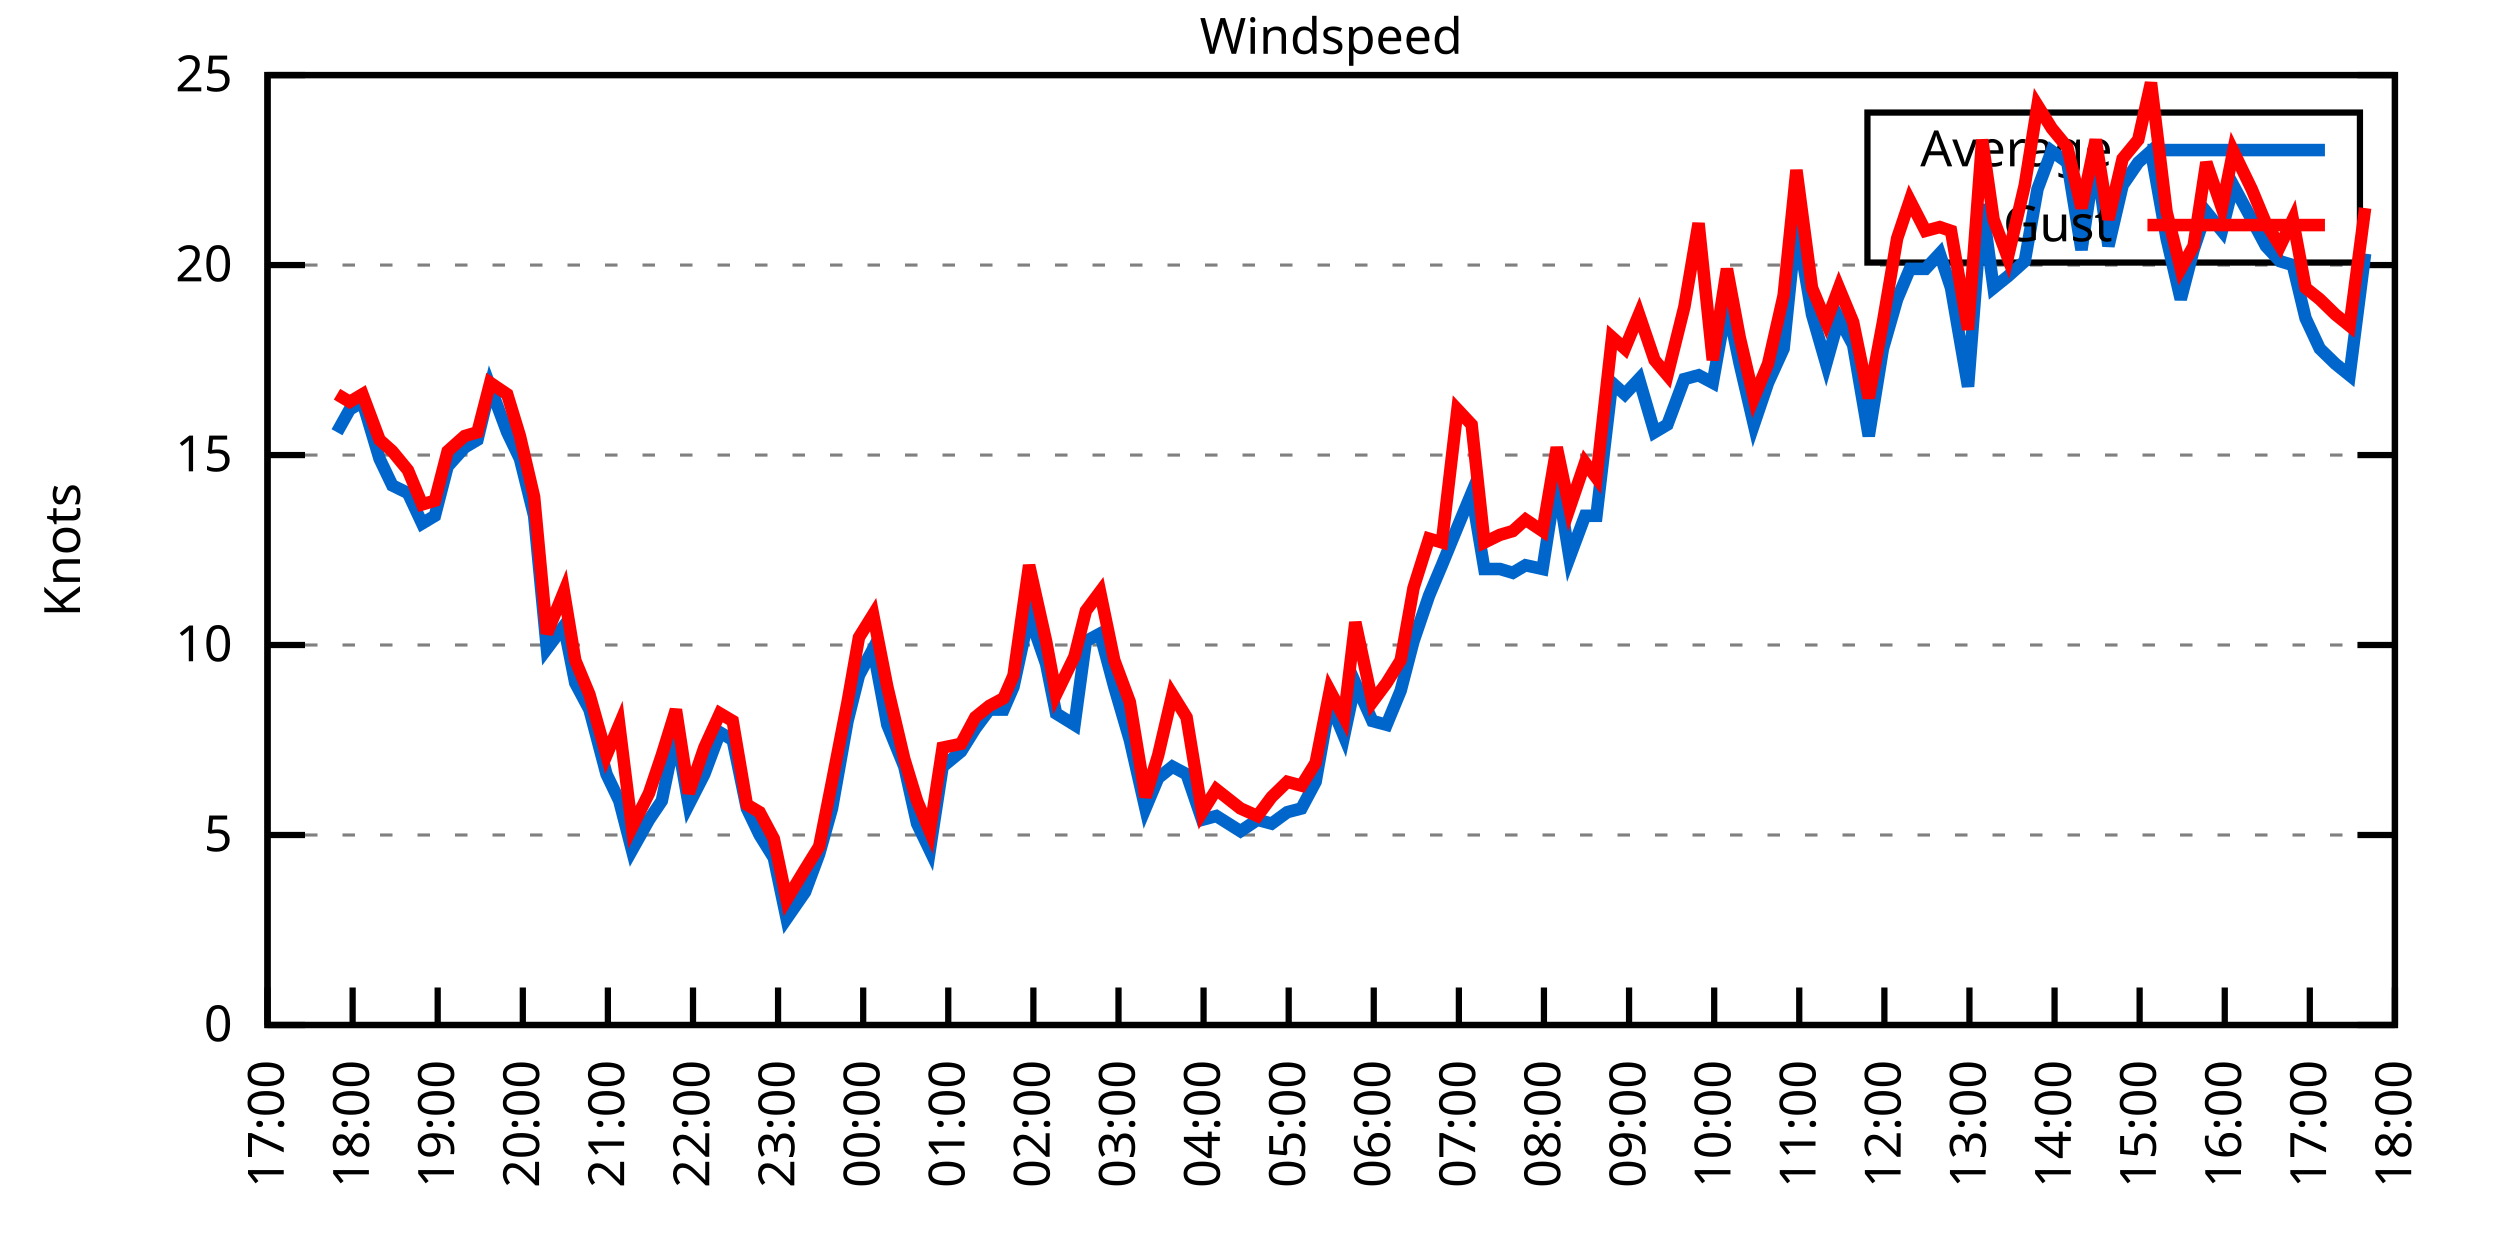
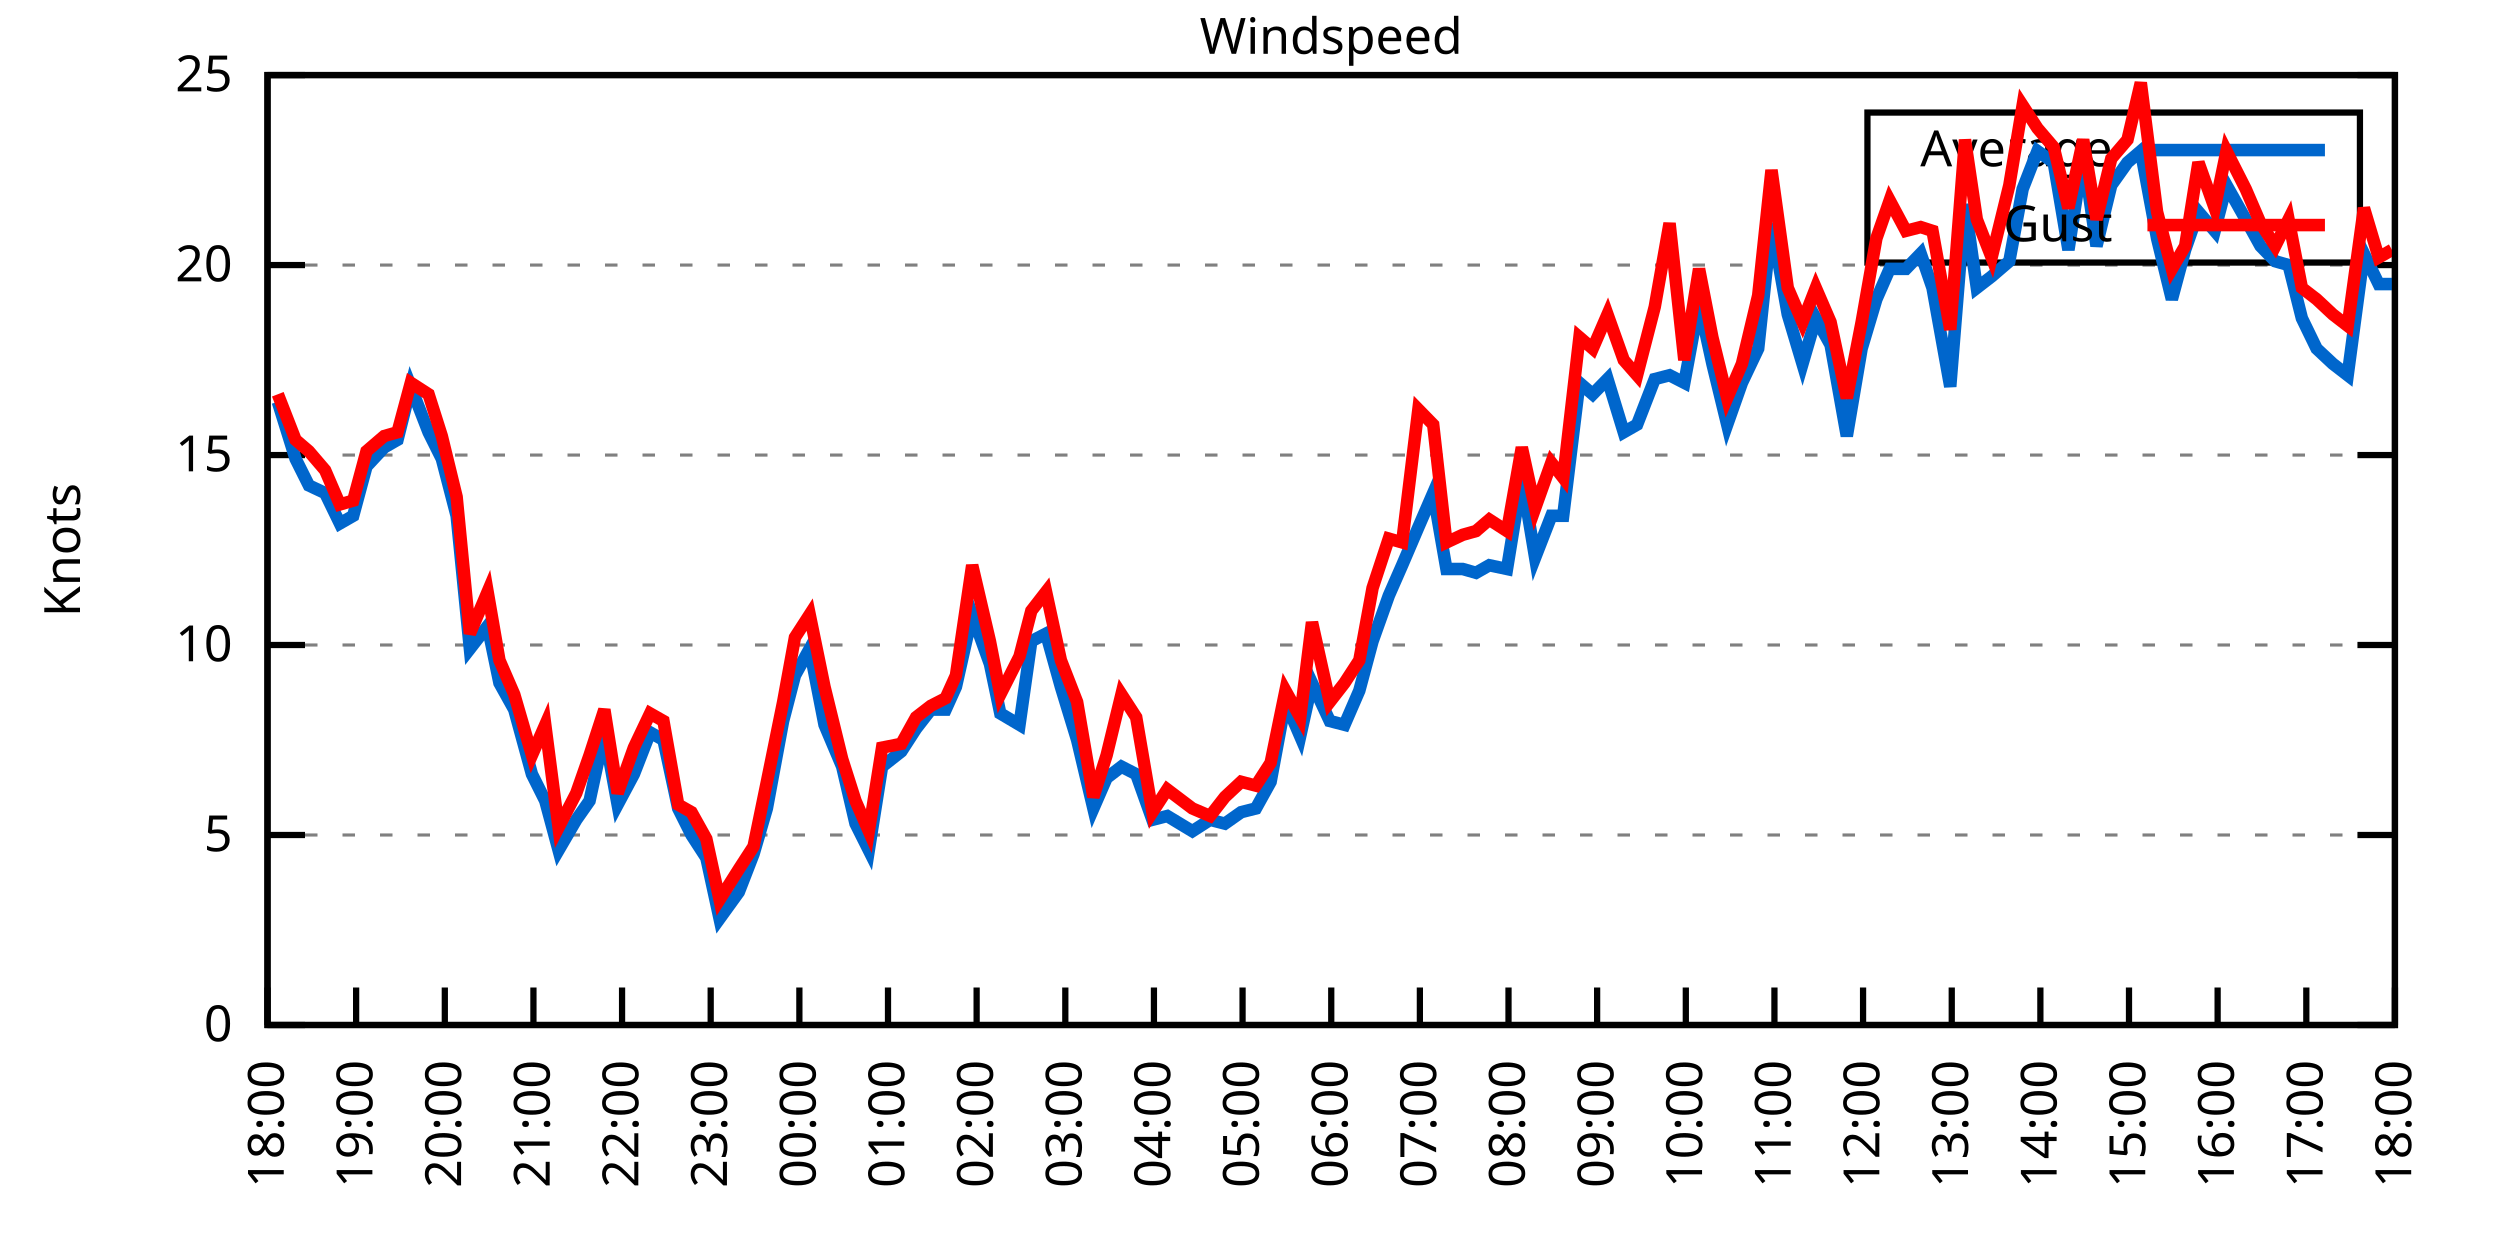
<svg xmlns="http://www.w3.org/2000/svg" xmlns:xlink="http://www.w3.org/1999/xlink" width="400" height="200" viewBox="0 0 400 200">
  <g id="gnuplot_canvas">
    <rect x="0" y="0" width="400" height="200" fill="none" />
    <defs>
      <circle id="gpDot" r="0.5" stroke-width="0.5" stroke="currentColor" />
      <path id="gpPt0" stroke-width="0.333" stroke="currentColor" d="M-1,0 h2 M0,-1 v2" />
      <path id="gpPt1" stroke-width="0.333" stroke="currentColor" d="M-1,-1 L1,1 M1,-1 L-1,1" />
      <path id="gpPt2" stroke-width="0.333" stroke="currentColor" d="M-1,0 L1,0 M0,-1 L0,1 M-1,-1 L1,1 M-1,1 L1,-1" />
      <rect id="gpPt3" stroke-width="0.333" stroke="currentColor" x="-1" y="-1" width="2" height="2" />
      <rect id="gpPt4" stroke-width="0.333" stroke="currentColor" fill="currentColor" x="-1" y="-1" width="2" height="2" />
      <circle id="gpPt5" stroke-width="0.333" stroke="currentColor" cx="0" cy="0" r="1" />
      <use xlink:href="#gpPt5" id="gpPt6" fill="currentColor" stroke="none" />
      <path id="gpPt7" stroke-width="0.333" stroke="currentColor" d="M0,-1.33 L-1.33,0.67 L1.33,0.67 z" />
      <use xlink:href="#gpPt7" id="gpPt8" fill="currentColor" stroke="none" />
      <use xlink:href="#gpPt7" id="gpPt9" stroke="currentColor" transform="rotate(180)" />
      <use xlink:href="#gpPt9" id="gpPt10" fill="currentColor" stroke="none" />
      <use xlink:href="#gpPt3" id="gpPt11" stroke="currentColor" transform="rotate(45)" />
      <use xlink:href="#gpPt11" id="gpPt12" fill="currentColor" stroke="none" />
      <path id="gpPt13" stroke-width="0.333" stroke="currentColor" d="M0,1.330 L1.265,0.411 L0.782,-1.067 L-0.782,-1.076 L-1.265,0.411 z" />
      <use xlink:href="#gpPt13" id="gpPt14" fill="currentColor" stroke="none" />
      <filter id="textbox" filterUnits="objectBoundingBox" x="0" y="0" height="1" width="1">
        <feFlood flood-color="white" flood-opacity="1" result="bgnd" />
        <feComposite in="SourceGraphic" in2="bgnd" operator="atop" />
      </filter>
      <filter id="greybox" filterUnits="objectBoundingBox" x="0" y="0" height="1" width="1">
        <feFlood flood-color="lightgrey" flood-opacity="1" result="grey" />
        <feComposite in="SourceGraphic" in2="grey" operator="atop" />
      </filter>
    </defs>
    <g fill="none" color="white" stroke="currentColor" stroke-width="1.00" stroke-linecap="butt" stroke-linejoin="miter">
</g>
    <g fill="none" color="black" stroke="currentColor" stroke-width="1.00" stroke-linecap="butt" stroke-linejoin="miter">
      <g stroke="none" shape-rendering="crispEdges">
        <polygon fill="rgb(255, 255, 255)" points="42.80,164.00 383.18,164.00 383.18,12.02 42.80,12.02 " />
      </g>
    </g>
    <g fill="none" color="black" stroke="currentColor" stroke-width="1.00" stroke-linecap="butt" stroke-linejoin="miter">
</g>
    <g fill="none" color="black" stroke="black" stroke-width="0.50" stroke-linecap="butt" stroke-linejoin="miter">
</g>
    <g fill="none" color="gray" stroke="currentColor" stroke-width="0.50" stroke-linecap="butt" stroke-linejoin="miter">
      <path stroke="gray" stroke-dasharray="2,4" class="gridline" d="M42.80,164.00 L383.19,164.00  " />
    </g>
    <g fill="none" color="gray" stroke="gray" stroke-width="1.00" stroke-linecap="butt" stroke-linejoin="miter">
</g>
    <g fill="none" color="black" stroke="currentColor" stroke-width="1.00" stroke-linecap="butt" stroke-linejoin="miter">
      <path stroke="black" d="M42.80,164.00 L48.80,164.00 M383.19,164.00 L377.19,164.00  " />
      <g transform="translate(37.20,166.60)" stroke="none" fill="black" font-family="Sans" font-size="8.00" text-anchor="end">
        <text>
          <tspan font-family="Sans"> 0</tspan>
        </text>
      </g>
    </g>
    <g fill="none" color="black" stroke="currentColor" stroke-width="1.00" stroke-linecap="butt" stroke-linejoin="miter">
</g>
    <g fill="none" color="black" stroke="black" stroke-width="0.50" stroke-linecap="butt" stroke-linejoin="miter">
</g>
    <g fill="none" color="gray" stroke="currentColor" stroke-width="0.50" stroke-linecap="butt" stroke-linejoin="miter">
      <path stroke="gray" stroke-dasharray="2,4" class="gridline" d="M42.80,133.60 L383.19,133.60  " />
    </g>
    <g fill="none" color="gray" stroke="gray" stroke-width="1.00" stroke-linecap="butt" stroke-linejoin="miter">
</g>
    <g fill="none" color="black" stroke="currentColor" stroke-width="1.00" stroke-linecap="butt" stroke-linejoin="miter">
      <path stroke="black" d="M42.80,133.60 L48.80,133.60 M383.19,133.60 L377.19,133.60  " />
      <g transform="translate(37.20,136.20)" stroke="none" fill="black" font-family="Sans" font-size="8.00" text-anchor="end">
        <text>
          <tspan font-family="Sans"> 5</tspan>
        </text>
      </g>
    </g>
    <g fill="none" color="black" stroke="currentColor" stroke-width="1.00" stroke-linecap="butt" stroke-linejoin="miter">
</g>
    <g fill="none" color="black" stroke="black" stroke-width="0.50" stroke-linecap="butt" stroke-linejoin="miter">
</g>
    <g fill="none" color="gray" stroke="currentColor" stroke-width="0.50" stroke-linecap="butt" stroke-linejoin="miter">
      <path stroke="gray" stroke-dasharray="2,4" class="gridline" d="M42.80,103.20 L383.19,103.20  " />
    </g>
    <g fill="none" color="gray" stroke="gray" stroke-width="1.00" stroke-linecap="butt" stroke-linejoin="miter">
</g>
    <g fill="none" color="black" stroke="currentColor" stroke-width="1.00" stroke-linecap="butt" stroke-linejoin="miter">
      <path stroke="black" d="M42.80,103.20 L48.80,103.20 M383.19,103.20 L377.19,103.20  " />
      <g transform="translate(37.20,105.80)" stroke="none" fill="black" font-family="Sans" font-size="8.00" text-anchor="end">
        <text>
          <tspan font-family="Sans"> 10</tspan>
        </text>
      </g>
    </g>
    <g fill="none" color="black" stroke="currentColor" stroke-width="1.00" stroke-linecap="butt" stroke-linejoin="miter">
</g>
    <g fill="none" color="black" stroke="black" stroke-width="0.50" stroke-linecap="butt" stroke-linejoin="miter">
</g>
    <g fill="none" color="gray" stroke="currentColor" stroke-width="0.50" stroke-linecap="butt" stroke-linejoin="miter">
      <path stroke="gray" stroke-dasharray="2,4" class="gridline" d="M42.80,72.81 L383.19,72.81  " />
    </g>
    <g fill="none" color="gray" stroke="gray" stroke-width="1.00" stroke-linecap="butt" stroke-linejoin="miter">
</g>
    <g fill="none" color="black" stroke="currentColor" stroke-width="1.00" stroke-linecap="butt" stroke-linejoin="miter">
      <path stroke="black" d="M42.80,72.81 L48.80,72.81 M383.19,72.81 L377.19,72.81  " />
      <g transform="translate(37.20,75.41)" stroke="none" fill="black" font-family="Sans" font-size="8.00" text-anchor="end">
        <text>
          <tspan font-family="Sans"> 15</tspan>
        </text>
      </g>
    </g>
    <g fill="none" color="black" stroke="currentColor" stroke-width="1.00" stroke-linecap="butt" stroke-linejoin="miter">
</g>
    <g fill="none" color="black" stroke="black" stroke-width="0.50" stroke-linecap="butt" stroke-linejoin="miter">
</g>
    <g fill="none" color="gray" stroke="currentColor" stroke-width="0.50" stroke-linecap="butt" stroke-linejoin="miter">
      <path stroke="gray" stroke-dasharray="2,4" class="gridline" d="M42.80,42.41 L383.19,42.41  " />
    </g>
    <g fill="none" color="gray" stroke="gray" stroke-width="1.00" stroke-linecap="butt" stroke-linejoin="miter">
</g>
    <g fill="none" color="black" stroke="currentColor" stroke-width="1.00" stroke-linecap="butt" stroke-linejoin="miter">
      <path stroke="black" d="M42.80,42.41 L48.80,42.41 M383.19,42.41 L377.19,42.41  " />
      <g transform="translate(37.20,45.01)" stroke="none" fill="black" font-family="Sans" font-size="8.00" text-anchor="end">
        <text>
          <tspan font-family="Sans"> 20</tspan>
        </text>
      </g>
    </g>
    <g fill="none" color="black" stroke="currentColor" stroke-width="1.00" stroke-linecap="butt" stroke-linejoin="miter">
</g>
    <g fill="none" color="black" stroke="black" stroke-width="0.50" stroke-linecap="butt" stroke-linejoin="miter">
</g>
    <g fill="none" color="gray" stroke="currentColor" stroke-width="0.50" stroke-linecap="butt" stroke-linejoin="miter">
      <path stroke="gray" stroke-dasharray="2,4" class="gridline" d="M42.80,12.01 L383.19,12.01  " />
    </g>
    <g fill="none" color="gray" stroke="gray" stroke-width="1.00" stroke-linecap="butt" stroke-linejoin="miter">
</g>
    <g fill="none" color="black" stroke="currentColor" stroke-width="1.00" stroke-linecap="butt" stroke-linejoin="miter">
      <path stroke="black" d="M42.80,12.01 L48.80,12.01 M383.19,12.01 L377.19,12.01  " />
      <g transform="translate(37.20,14.61)" stroke="none" fill="black" font-family="Sans" font-size="8.00" text-anchor="end">
        <text>
          <tspan font-family="Sans"> 25</tspan>
        </text>
      </g>
    </g>
    <g fill="none" color="black" stroke="currentColor" stroke-width="1.00" stroke-linecap="butt" stroke-linejoin="miter">
      <path stroke="black" d="M42.80,164.00 L42.80,158.00  " />
      <g transform="translate(45.40,169.60) rotate(270.00)" stroke="none" fill="black" font-family="Sans" font-size="8.00" text-anchor="end">
        <text>
-           <tspan font-family="Sans">17:00</tspan>
-         </text>
-       </g>
-     </g>
-     <g fill="none" color="black" stroke="currentColor" stroke-width="1.00" stroke-linecap="butt" stroke-linejoin="miter">
-       <path stroke="black" d="M56.42,164.00 L56.42,158.00  " />
-       <g transform="translate(59.02,169.60) rotate(270.00)" stroke="none" fill="black" font-family="Sans" font-size="8.00" text-anchor="end">
-         <text>
          <tspan font-family="Sans">18:00</tspan>
        </text>
      </g>
    </g>
    <g fill="none" color="black" stroke="currentColor" stroke-width="1.00" stroke-linecap="butt" stroke-linejoin="miter">
-       <path stroke="black" d="M70.03,164.00 L70.03,158.00  " />
-       <g transform="translate(72.63,169.60) rotate(270.00)" stroke="none" fill="black" font-family="Sans" font-size="8.00" text-anchor="end">
+       <path stroke="black" d="M56.98,164.00 L56.98,158.00  " />
+       <g transform="translate(59.58,169.60) rotate(270.00)" stroke="none" fill="black" font-family="Sans" font-size="8.00" text-anchor="end">
        <text>
          <tspan font-family="Sans">19:00</tspan>
        </text>
      </g>
    </g>
    <g fill="none" color="black" stroke="currentColor" stroke-width="1.00" stroke-linecap="butt" stroke-linejoin="miter">
-       <path stroke="black" d="M83.65,164.00 L83.65,158.00  " />
-       <g transform="translate(86.25,169.60) rotate(270.00)" stroke="none" fill="black" font-family="Sans" font-size="8.00" text-anchor="end">
+       <path stroke="black" d="M71.17,164.00 L71.17,158.00  " />
+       <g transform="translate(73.77,169.60) rotate(270.00)" stroke="none" fill="black" font-family="Sans" font-size="8.00" text-anchor="end">
        <text>
          <tspan font-family="Sans">20:00</tspan>
        </text>
      </g>
    </g>
    <g fill="none" color="black" stroke="currentColor" stroke-width="1.00" stroke-linecap="butt" stroke-linejoin="miter">
-       <path stroke="black" d="M97.26,164.00 L97.26,158.00  " />
-       <g transform="translate(99.86,169.60) rotate(270.00)" stroke="none" fill="black" font-family="Sans" font-size="8.00" text-anchor="end">
+       <path stroke="black" d="M85.35,164.00 L85.35,158.00  " />
+       <g transform="translate(87.95,169.60) rotate(270.00)" stroke="none" fill="black" font-family="Sans" font-size="8.00" text-anchor="end">
        <text>
          <tspan font-family="Sans">21:00</tspan>
        </text>
      </g>
    </g>
    <g fill="none" color="black" stroke="currentColor" stroke-width="1.00" stroke-linecap="butt" stroke-linejoin="miter">
-       <path stroke="black" d="M110.88,164.00 L110.88,158.00  " />
-       <g transform="translate(113.48,169.60) rotate(270.00)" stroke="none" fill="black" font-family="Sans" font-size="8.00" text-anchor="end">
+       <path stroke="black" d="M99.53,164.00 L99.53,158.00  " />
+       <g transform="translate(102.13,169.60) rotate(270.00)" stroke="none" fill="black" font-family="Sans" font-size="8.00" text-anchor="end">
        <text>
          <tspan font-family="Sans">22:00</tspan>
        </text>
      </g>
    </g>
    <g fill="none" color="black" stroke="currentColor" stroke-width="1.00" stroke-linecap="butt" stroke-linejoin="miter">
-       <path stroke="black" d="M124.49,164.00 L124.49,158.00  " />
-       <g transform="translate(127.09,169.60) rotate(270.00)" stroke="none" fill="black" font-family="Sans" font-size="8.00" text-anchor="end">
+       <path stroke="black" d="M113.71,164.00 L113.71,158.00  " />
+       <g transform="translate(116.31,169.60) rotate(270.00)" stroke="none" fill="black" font-family="Sans" font-size="8.00" text-anchor="end">
        <text>
          <tspan font-family="Sans">23:00</tspan>
        </text>
      </g>
    </g>
    <g fill="none" color="black" stroke="currentColor" stroke-width="1.00" stroke-linecap="butt" stroke-linejoin="miter">
-       <path stroke="black" d="M138.11,164.00 L138.11,158.00  " />
-       <g transform="translate(140.71,169.60) rotate(270.00)" stroke="none" fill="black" font-family="Sans" font-size="8.00" text-anchor="end">
+       <path stroke="black" d="M127.90,164.00 L127.90,158.00  " />
+       <g transform="translate(130.50,169.60) rotate(270.00)" stroke="none" fill="black" font-family="Sans" font-size="8.00" text-anchor="end">
        <text>
          <tspan font-family="Sans">00:00</tspan>
        </text>
      </g>
    </g>
    <g fill="none" color="black" stroke="currentColor" stroke-width="1.00" stroke-linecap="butt" stroke-linejoin="miter">
-       <path stroke="black" d="M151.72,164.00 L151.72,158.00  " />
-       <g transform="translate(154.32,169.60) rotate(270.00)" stroke="none" fill="black" font-family="Sans" font-size="8.00" text-anchor="end">
+       <path stroke="black" d="M142.08,164.00 L142.08,158.00  " />
+       <g transform="translate(144.68,169.60) rotate(270.00)" stroke="none" fill="black" font-family="Sans" font-size="8.00" text-anchor="end">
        <text>
          <tspan font-family="Sans">01:00</tspan>
        </text>
      </g>
    </g>
    <g fill="none" color="black" stroke="currentColor" stroke-width="1.00" stroke-linecap="butt" stroke-linejoin="miter">
-       <path stroke="black" d="M165.34,164.00 L165.34,158.00  " />
-       <g transform="translate(167.94,169.60) rotate(270.00)" stroke="none" fill="black" font-family="Sans" font-size="8.00" text-anchor="end">
+       <path stroke="black" d="M156.26,164.00 L156.26,158.00  " />
+       <g transform="translate(158.86,169.60) rotate(270.00)" stroke="none" fill="black" font-family="Sans" font-size="8.00" text-anchor="end">
        <text>
          <tspan font-family="Sans">02:00</tspan>
        </text>
      </g>
    </g>
    <g fill="none" color="black" stroke="currentColor" stroke-width="1.00" stroke-linecap="butt" stroke-linejoin="miter">
-       <path stroke="black" d="M178.96,164.00 L178.96,158.00  " />
-       <g transform="translate(181.56,169.60) rotate(270.00)" stroke="none" fill="black" font-family="Sans" font-size="8.00" text-anchor="end">
+       <path stroke="black" d="M170.45,164.00 L170.45,158.00  " />
+       <g transform="translate(173.05,169.60) rotate(270.00)" stroke="none" fill="black" font-family="Sans" font-size="8.00" text-anchor="end">
        <text>
          <tspan font-family="Sans">03:00</tspan>
        </text>
      </g>
    </g>
    <g fill="none" color="black" stroke="currentColor" stroke-width="1.00" stroke-linecap="butt" stroke-linejoin="miter">
-       <path stroke="black" d="M192.57,164.00 L192.57,158.00  " />
-       <g transform="translate(195.17,169.60) rotate(270.00)" stroke="none" fill="black" font-family="Sans" font-size="8.00" text-anchor="end">
+       <path stroke="black" d="M184.63,164.00 L184.63,158.00  " />
+       <g transform="translate(187.23,169.60) rotate(270.00)" stroke="none" fill="black" font-family="Sans" font-size="8.00" text-anchor="end">
        <text>
          <tspan font-family="Sans">04:00</tspan>
        </text>
      </g>
    </g>
    <g fill="none" color="black" stroke="currentColor" stroke-width="1.00" stroke-linecap="butt" stroke-linejoin="miter">
-       <path stroke="black" d="M206.19,164.00 L206.19,158.00  " />
-       <g transform="translate(208.79,169.60) rotate(270.00)" stroke="none" fill="black" font-family="Sans" font-size="8.00" text-anchor="end">
+       <path stroke="black" d="M198.81,164.00 L198.81,158.00  " />
+       <g transform="translate(201.41,169.60) rotate(270.00)" stroke="none" fill="black" font-family="Sans" font-size="8.00" text-anchor="end">
        <text>
          <tspan font-family="Sans">05:00</tspan>
        </text>
      </g>
    </g>
    <g fill="none" color="black" stroke="currentColor" stroke-width="1.00" stroke-linecap="butt" stroke-linejoin="miter">
-       <path stroke="black" d="M219.80,164.00 L219.80,158.00  " />
-       <g transform="translate(222.40,169.60) rotate(270.00)" stroke="none" fill="black" font-family="Sans" font-size="8.00" text-anchor="end">
+       <path stroke="black" d="M213.00,164.00 L213.00,158.00  " />
+       <g transform="translate(215.60,169.60) rotate(270.00)" stroke="none" fill="black" font-family="Sans" font-size="8.00" text-anchor="end">
        <text>
          <tspan font-family="Sans">06:00</tspan>
        </text>
      </g>
    </g>
    <g fill="none" color="black" stroke="currentColor" stroke-width="1.00" stroke-linecap="butt" stroke-linejoin="miter">
-       <path stroke="black" d="M233.42,164.00 L233.42,158.00  " />
-       <g transform="translate(236.02,169.60) rotate(270.00)" stroke="none" fill="black" font-family="Sans" font-size="8.00" text-anchor="end">
+       <path stroke="black" d="M227.18,164.00 L227.18,158.00  " />
+       <g transform="translate(229.78,169.60) rotate(270.00)" stroke="none" fill="black" font-family="Sans" font-size="8.00" text-anchor="end">
        <text>
          <tspan font-family="Sans">07:00</tspan>
        </text>
      </g>
    </g>
    <g fill="none" color="black" stroke="currentColor" stroke-width="1.00" stroke-linecap="butt" stroke-linejoin="miter">
-       <path stroke="black" d="M247.03,164.00 L247.03,158.00  " />
-       <g transform="translate(249.63,169.60) rotate(270.00)" stroke="none" fill="black" font-family="Sans" font-size="8.00" text-anchor="end">
+       <path stroke="black" d="M241.36,164.00 L241.36,158.00  " />
+       <g transform="translate(243.96,169.60) rotate(270.00)" stroke="none" fill="black" font-family="Sans" font-size="8.00" text-anchor="end">
        <text>
          <tspan font-family="Sans">08:00</tspan>
        </text>
      </g>
    </g>
    <g fill="none" color="black" stroke="currentColor" stroke-width="1.00" stroke-linecap="butt" stroke-linejoin="miter">
-       <path stroke="black" d="M260.65,164.00 L260.65,158.00  " />
-       <g transform="translate(263.25,169.60) rotate(270.00)" stroke="none" fill="black" font-family="Sans" font-size="8.00" text-anchor="end">
+       <path stroke="black" d="M255.54,164.00 L255.54,158.00  " />
+       <g transform="translate(258.14,169.60) rotate(270.00)" stroke="none" fill="black" font-family="Sans" font-size="8.00" text-anchor="end">
        <text>
          <tspan font-family="Sans">09:00</tspan>
        </text>
      </g>
    </g>
    <g fill="none" color="black" stroke="currentColor" stroke-width="1.00" stroke-linecap="butt" stroke-linejoin="miter">
-       <path stroke="black" d="M274.27,164.00 L274.27,158.00  " />
-       <g transform="translate(276.87,169.60) rotate(270.00)" stroke="none" fill="black" font-family="Sans" font-size="8.00" text-anchor="end">
+       <path stroke="black" d="M269.73,164.00 L269.73,158.00  " />
+       <g transform="translate(272.33,169.60) rotate(270.00)" stroke="none" fill="black" font-family="Sans" font-size="8.00" text-anchor="end">
        <text>
          <tspan font-family="Sans">10:00</tspan>
        </text>
      </g>
    </g>
    <g fill="none" color="black" stroke="currentColor" stroke-width="1.00" stroke-linecap="butt" stroke-linejoin="miter">
-       <path stroke="black" d="M287.88,164.00 L287.88,158.00  " />
-       <g transform="translate(290.48,169.60) rotate(270.00)" stroke="none" fill="black" font-family="Sans" font-size="8.00" text-anchor="end">
+       <path stroke="black" d="M283.91,164.00 L283.91,158.00  " />
+       <g transform="translate(286.51,169.60) rotate(270.00)" stroke="none" fill="black" font-family="Sans" font-size="8.00" text-anchor="end">
        <text>
          <tspan font-family="Sans">11:00</tspan>
        </text>
      </g>
    </g>
    <g fill="none" color="black" stroke="currentColor" stroke-width="1.00" stroke-linecap="butt" stroke-linejoin="miter">
-       <path stroke="black" d="M301.50,164.00 L301.50,158.00  " />
-       <g transform="translate(304.10,169.60) rotate(270.00)" stroke="none" fill="black" font-family="Sans" font-size="8.00" text-anchor="end">
+       <path stroke="black" d="M298.09,164.00 L298.09,158.00  " />
+       <g transform="translate(300.69,169.60) rotate(270.00)" stroke="none" fill="black" font-family="Sans" font-size="8.00" text-anchor="end">
        <text>
          <tspan font-family="Sans">12:00</tspan>
        </text>
      </g>
    </g>
    <g fill="none" color="black" stroke="currentColor" stroke-width="1.00" stroke-linecap="butt" stroke-linejoin="miter">
-       <path stroke="black" d="M315.11,164.00 L315.11,158.00  " />
-       <g transform="translate(317.71,169.60) rotate(270.00)" stroke="none" fill="black" font-family="Sans" font-size="8.00" text-anchor="end">
+       <path stroke="black" d="M312.28,164.00 L312.28,158.00  " />
+       <g transform="translate(314.88,169.60) rotate(270.00)" stroke="none" fill="black" font-family="Sans" font-size="8.00" text-anchor="end">
        <text>
          <tspan font-family="Sans">13:00</tspan>
        </text>
      </g>
    </g>
    <g fill="none" color="black" stroke="currentColor" stroke-width="1.00" stroke-linecap="butt" stroke-linejoin="miter">
-       <path stroke="black" d="M328.73,164.00 L328.73,158.00  " />
-       <g transform="translate(331.33,169.60) rotate(270.00)" stroke="none" fill="black" font-family="Sans" font-size="8.00" text-anchor="end">
+       <path stroke="black" d="M326.46,164.00 L326.46,158.00  " />
+       <g transform="translate(329.06,169.60) rotate(270.00)" stroke="none" fill="black" font-family="Sans" font-size="8.00" text-anchor="end">
        <text>
          <tspan font-family="Sans">14:00</tspan>
        </text>
      </g>
    </g>
    <g fill="none" color="black" stroke="currentColor" stroke-width="1.00" stroke-linecap="butt" stroke-linejoin="miter">
-       <path stroke="black" d="M342.34,164.00 L342.34,158.00  " />
-       <g transform="translate(344.94,169.60) rotate(270.00)" stroke="none" fill="black" font-family="Sans" font-size="8.00" text-anchor="end">
+       <path stroke="black" d="M340.64,164.00 L340.64,158.00  " />
+       <g transform="translate(343.24,169.60) rotate(270.00)" stroke="none" fill="black" font-family="Sans" font-size="8.00" text-anchor="end">
        <text>
          <tspan font-family="Sans">15:00</tspan>
        </text>
      </g>
    </g>
    <g fill="none" color="black" stroke="currentColor" stroke-width="1.00" stroke-linecap="butt" stroke-linejoin="miter">
-       <path stroke="black" d="M355.96,164.00 L355.96,158.00  " />
-       <g transform="translate(358.56,169.60) rotate(270.00)" stroke="none" fill="black" font-family="Sans" font-size="8.00" text-anchor="end">
+       <path stroke="black" d="M354.82,164.00 L354.82,158.00  " />
+       <g transform="translate(357.42,169.60) rotate(270.00)" stroke="none" fill="black" font-family="Sans" font-size="8.00" text-anchor="end">
        <text>
          <tspan font-family="Sans">16:00</tspan>
        </text>
      </g>
    </g>
    <g fill="none" color="black" stroke="currentColor" stroke-width="1.00" stroke-linecap="butt" stroke-linejoin="miter">
-       <path stroke="black" d="M369.57,164.00 L369.57,158.00  " />
-       <g transform="translate(372.17,169.60) rotate(270.00)" stroke="none" fill="black" font-family="Sans" font-size="8.00" text-anchor="end">
+       <path stroke="black" d="M369.01,164.00 L369.01,158.00  " />
+       <g transform="translate(371.61,169.60) rotate(270.00)" stroke="none" fill="black" font-family="Sans" font-size="8.00" text-anchor="end">
        <text>
          <tspan font-family="Sans">17:00</tspan>
        </text>
      </g>
    </g>
    <g fill="none" color="black" stroke="currentColor" stroke-width="1.00" stroke-linecap="butt" stroke-linejoin="miter">
      <path stroke="black" d="M383.19,164.00 L383.19,158.00  " />
      <g transform="translate(385.79,169.60) rotate(270.00)" stroke="none" fill="black" font-family="Sans" font-size="8.00" text-anchor="end">
        <text>
          <tspan font-family="Sans">18:00</tspan>
        </text>
      </g>
    </g>
    <g fill="none" color="black" stroke="currentColor" stroke-width="1.00" stroke-linecap="butt" stroke-linejoin="miter">
</g>
    <g fill="none" color="black" stroke="currentColor" stroke-width="1.00" stroke-linecap="butt" stroke-linejoin="miter">
      <path stroke="black" d="M42.80,12.01 L42.80,164.00 L383.19,164.00 L383.19,12.01 L42.80,12.01 Z  " />
    </g>
    <g fill="none" color="black" stroke="currentColor" stroke-width="1.00" stroke-linecap="butt" stroke-linejoin="miter">
</g>
    <g fill="none" color="black" stroke="currentColor" stroke-width="1.00" stroke-linecap="butt" stroke-linejoin="miter">
      <path stroke="black" d="M298.79,42.01 L298.79,18.01 L377.59,18.01 L377.59,42.01 L298.79,42.01 Z  " />
    </g>
    <g id="Windspeed_plot_1">
      <g fill="none" color="white" stroke="black" stroke-width="2.00" stroke-linecap="butt" stroke-linejoin="miter">
</g>
      <g fill="none" color="black" stroke="currentColor" stroke-width="2.00" stroke-linecap="butt" stroke-linejoin="miter">
        <g transform="translate(337.99,26.61)" stroke="none" fill="black" font-family="Sans" font-size="8.00" text-anchor="end">
          <text>
            <tspan font-family="Sans">Average</tspan>
          </text>
        </g>
      </g>
      <g fill="none" color="black" stroke="currentColor" stroke-width="2.00" stroke-linecap="butt" stroke-linejoin="miter">
-         <path stroke="rgb(  0, 102, 204)" d="M343.59,24.01 L371.99,24.01 M53.92,69.16 L55.96,65.51 L58.00,64.29 L60.73,73.41 L62.77,77.67 L65.27,78.89   L67.54,83.75 L69.58,82.53 L71.62,74.63 L74.34,71.59 L76.39,70.37 L78.43,61.86 L81.15,69.16 L83.19,73.41   L85.46,82.53 L87.50,103.81 L90.23,100.16 L92.04,109.28 L94.31,113.54 L97.04,123.87 L99.08,128.13 L101.12,136.03   L103.84,131.17 L105.89,128.13 L108.15,117.19 L110.20,128.74 L112.69,123.87 L115.19,117.19 L117.23,118.40 L119.50,129.35   L121.54,133.60 L123.81,137.25 L125.86,146.98 L128.81,142.72 L131.07,136.64 L133.12,129.35 L135.61,115.36 L137.43,108.07   L139.70,103.81 L141.97,115.97 L144.69,122.66 L146.73,131.78 L148.77,136.03 L150.82,122.66 L153.77,120.23 L156.04,116.58   L158.31,113.54 L160.57,113.54 L162.16,109.89 L164.66,98.34 L167.38,106.24 L168.97,114.15 L171.92,115.97 L173.74,102.60   L176.01,101.38 L178.28,109.89 L180.77,118.40 L183.27,129.35 L185.31,124.48 L187.58,122.66 L189.85,123.87 L192.34,131.17   L194.61,130.56 L198.47,132.99 L201.19,131.17 L203.46,131.78 L205.96,129.95 L208.23,129.35 L210.50,125.09 L212.77,112.32   L215.04,117.80 L216.85,109.28 L219.58,115.36 L221.85,115.97 L224.11,110.50 L226.16,102.60 L228.65,95.30 L230.70,90.44   L233.19,84.36 L235.46,78.89 L237.50,91.04 L240.00,91.04 L242.04,91.65 L244.08,90.44 L246.81,91.04 L249.08,76.45   L251.12,89.22 L253.61,82.53 L255.43,82.53 L257.93,61.25 L259.97,63.08 L262.24,60.65 L264.73,69.16 L266.78,67.94   L269.50,60.65 L271.77,60.04 L274.04,61.25 L276.31,48.49 L278.35,58.21 L280.62,67.94 L282.89,61.25 L285.38,55.78   L287.43,35.72 L289.92,50.31 L292.19,58.21 L294.23,50.92 L296.50,55.18 L299.00,69.77 L301.27,55.78 L303.54,47.88   L305.58,43.02 L308.08,43.02 L310.35,40.58 L312.16,46.06 L314.89,61.86 L317.15,32.68 L318.97,46.06 L321.24,44.23   L323.96,41.80 L326.00,30.25 L328.27,24.17 L330.77,25.99 L333.04,39.98 L335.31,24.78 L337.35,39.37 L339.62,29.64   L342.12,25.99 L344.16,24.17 L346.65,38.15 L348.92,47.88 L350.97,39.98 L353.01,33.90 L355.50,36.94 L357.32,29.64   L360.27,35.11 L362.54,39.37 L364.81,41.80 L366.85,42.41 L368.89,50.92 L371.16,55.78 L373.66,58.21 L375.93,60.04   L378.42,40.58  " />
+         <path stroke="rgb(  0, 102, 204)" d="M343.59,24.01 L371.99,24.01 M44.45,64.29 L47.29,73.41 L49.42,77.67 L52.02,78.89 L54.38,83.75 L56.51,82.53   L58.64,74.63 L61.47,71.59 L63.60,70.37 L65.73,61.86 L68.57,69.16 L70.69,73.41 L73.06,82.53 L75.18,103.81   L78.02,100.16 L79.91,109.28 L82.28,113.54 L85.11,123.87 L87.24,128.13 L89.37,136.03 L92.20,131.17 L94.33,128.13   L96.70,117.19 L98.82,128.74 L101.42,123.87 L104.02,117.19 L106.15,118.40 L108.51,129.35 L110.64,133.60 L113.01,137.25   L115.13,146.98 L118.21,142.72 L120.57,136.64 L122.70,129.35 L125.30,115.36 L127.19,108.07 L129.55,103.81 L131.92,115.97   L134.75,122.66 L136.88,131.78 L139.01,136.03 L141.13,122.66 L144.21,120.23 L146.57,116.58 L148.94,113.54 L151.30,113.54   L152.95,109.89 L155.55,98.34 L158.39,106.24 L160.05,114.15 L163.12,115.97 L165.01,102.60 L167.37,101.38 L169.74,109.89   L172.34,118.40 L174.94,129.35 L177.06,124.48 L179.43,122.66 L181.79,123.87 L184.39,131.17 L186.76,130.56 L190.78,132.99   L193.61,131.17 L195.98,131.78 L198.58,129.95 L200.94,129.35 L203.30,125.09 L205.67,112.32 L208.03,117.80 L209.92,109.28   L212.76,115.36 L215.12,115.97 L217.49,110.50 L219.61,102.60 L222.21,95.30 L224.34,90.44 L226.94,84.36 L229.31,78.89   L231.43,91.04 L234.03,91.04 L236.16,91.65 L238.29,90.44 L241.12,91.04 L243.49,76.45 L245.62,89.22 L248.22,82.53   L250.11,82.53 L252.71,61.25 L254.83,63.08 L257.20,60.65 L259.80,69.16 L261.93,67.94 L264.76,60.65 L267.13,60.04   L269.49,61.25 L271.85,48.49 L273.98,58.21 L276.35,67.94 L278.71,61.25 L281.31,55.78 L283.44,35.72 L286.04,50.31   L288.40,58.21 L290.53,50.92 L292.89,55.18 L295.49,69.77 L297.86,55.78 L300.22,47.88 L302.35,43.02 L304.95,43.02   L307.31,40.58 L309.20,46.06 L312.04,61.86 L314.40,32.68 L316.29,46.06 L318.66,44.23 L321.49,41.80 L323.62,30.25   L325.99,24.17 L328.59,25.99 L330.95,39.98 L333.31,24.78 L335.44,39.37 L337.80,29.64 L340.40,25.99 L342.53,24.17   L345.13,38.15 L347.50,47.88 L349.62,39.98 L351.75,33.90 L354.35,36.94 L356.24,29.64 L359.32,35.11 L361.68,39.37   L364.04,41.80 L366.17,42.41 L368.30,50.92 L370.66,55.78 L373.26,58.21 L375.63,60.04 L378.23,40.58 L380.59,45.45   L382.72,45.45  " />
      </g>
    </g>
    <g id="Windspeed_plot_2">
      <g fill="none" color="black" stroke="currentColor" stroke-width="2.00" stroke-linecap="butt" stroke-linejoin="miter">
        <g transform="translate(337.99,38.61)" stroke="none" fill="black" font-family="Sans" font-size="8.00" text-anchor="end">
          <text>
            <tspan font-family="Sans">Gust</tspan>
          </text>
        </g>
      </g>
      <g fill="none" color="black" stroke="currentColor" stroke-width="2.00" stroke-linecap="butt" stroke-linejoin="miter">
-         <path stroke="rgb(255,   0,   0)" d="M343.59,36.01 L371.99,36.01 M53.92,63.08 L55.96,64.29 L58.00,63.08 L60.73,70.37 L62.77,72.20 L65.27,75.24   L67.54,80.71 L69.58,80.10 L71.62,72.20 L74.34,69.77 L76.39,69.16 L78.43,61.25 L81.15,63.08 L83.19,69.77   L85.46,79.49 L87.50,101.38 L90.23,94.69 L92.04,105.64 L94.31,111.11 L97.04,120.83 L99.08,115.97 L101.12,132.39   L103.84,126.91 L105.89,120.83 L108.15,113.54 L110.20,126.91 L112.69,119.62 L115.19,114.15 L117.23,115.36 L119.50,128.74   L121.54,129.95 L123.81,134.21 L125.86,143.94 L128.81,139.07 L131.07,135.43 L133.12,125.09 L135.61,112.32 L137.43,101.99   L139.70,98.34 L141.97,109.89 L144.69,121.44 L146.73,128.13 L148.77,132.99 L150.82,119.62 L153.77,119.01 L156.04,114.76   L158.31,112.93 L160.57,111.72 L162.16,108.07 L164.66,90.44 L167.38,102.60 L168.97,111.11 L171.92,105.03 L173.74,97.73   L176.01,94.69 L178.28,105.64 L180.77,112.32 L183.27,127.52 L185.31,120.83 L187.58,111.11 L189.85,114.76 L192.34,129.95   L194.61,126.31 L198.47,129.35 L201.19,130.56 L203.46,127.52 L205.96,125.09 L208.23,125.70 L210.50,122.05 L212.77,110.50   L215.04,114.76 L216.85,99.56 L219.58,112.32 L221.85,109.28 L224.11,105.64 L226.16,94.08 L228.65,86.18 L230.70,86.79   L233.19,65.51 L235.46,67.94 L237.50,86.79 L240.00,85.57 L242.04,84.97 L244.08,83.14 L246.81,84.97 L249.08,71.59   L251.12,81.32 L253.61,74.02 L255.43,76.45 L257.93,53.96 L259.97,55.78 L262.24,50.31 L264.73,57.61 L266.78,60.04   L269.50,49.10 L271.77,35.72 L274.04,57.61 L276.31,43.02 L278.35,53.96 L280.62,63.69 L282.89,58.21 L285.38,47.27   L287.43,27.21 L289.92,46.06 L292.19,51.53 L294.23,46.06 L296.50,51.53 L299.00,63.69 L301.27,51.53 L303.54,38.15   L305.58,32.07 L308.08,36.94 L310.35,36.33 L312.16,36.94 L314.89,52.74 L317.15,22.35 L318.97,35.11 L321.24,41.19   L323.96,29.64 L326.00,16.87 L328.27,20.52 L330.77,23.56 L333.04,33.29 L335.31,22.35 L337.35,35.11 L339.62,25.39   L342.12,22.35 L344.16,13.23 L346.65,33.90 L348.92,43.02 L350.97,39.37 L353.01,25.99 L355.50,33.29 L357.32,24.17   L360.27,30.25 L362.54,35.72 L364.81,39.37 L366.85,35.11 L368.89,46.06 L371.16,47.88 L373.66,50.31 L375.93,52.14   L378.42,33.29  " />
+         <path stroke="rgb(255,   0,   0)" d="M343.59,36.01 L371.99,36.01 M44.45,63.08 L47.29,70.37 L49.42,72.20 L52.02,75.24 L54.38,80.71 L56.51,80.10   L58.64,72.20 L61.47,69.77 L63.60,69.16 L65.73,61.25 L68.57,63.08 L70.69,69.77 L73.06,79.49 L75.18,101.38   L78.02,94.69 L79.91,105.64 L82.28,111.11 L85.11,120.83 L87.24,115.97 L89.37,132.39 L92.20,126.91 L94.33,120.83   L96.70,113.54 L98.82,126.91 L101.42,119.62 L104.02,114.15 L106.15,115.36 L108.51,128.74 L110.64,129.95 L113.01,134.21   L115.13,143.94 L118.21,139.07 L120.57,135.43 L122.70,125.09 L125.30,112.32 L127.19,101.99 L129.55,98.34 L131.92,109.89   L134.75,121.44 L136.88,128.13 L139.01,132.99 L141.13,119.62 L144.21,119.01 L146.57,114.76 L148.94,112.93 L151.30,111.72   L152.95,108.07 L155.55,90.44 L158.39,102.60 L160.05,111.11 L163.12,105.03 L165.01,97.73 L167.37,94.69 L169.74,105.64   L172.34,112.32 L174.94,127.52 L177.06,120.83 L179.43,111.11 L181.79,114.76 L184.39,129.95 L186.76,126.31 L190.78,129.35   L193.61,130.56 L195.98,127.52 L198.58,125.09 L200.94,125.70 L203.30,122.05 L205.67,110.50 L208.03,114.76 L209.92,99.56   L212.76,112.32 L215.12,109.28 L217.49,105.64 L219.61,94.08 L222.21,86.18 L224.34,86.79 L226.94,65.51 L229.31,67.94   L231.43,86.79 L234.03,85.57 L236.16,84.97 L238.29,83.14 L241.12,84.97 L243.49,71.59 L245.62,81.32 L248.22,74.02   L250.11,76.45 L252.71,53.96 L254.83,55.78 L257.20,50.31 L259.80,57.61 L261.93,60.04 L264.76,49.10 L267.13,35.72   L269.49,57.61 L271.85,43.02 L273.98,53.96 L276.35,63.69 L278.71,58.21 L281.31,47.27 L283.44,27.21 L286.04,46.06   L288.40,51.53 L290.53,46.06 L292.89,51.53 L295.49,63.69 L297.86,51.53 L300.22,38.15 L302.35,32.07 L304.95,36.94   L307.31,36.33 L309.20,36.94 L312.04,52.74 L314.40,22.35 L316.29,35.11 L318.66,41.19 L321.49,29.64 L323.62,16.87   L325.99,20.52 L328.59,23.56 L330.95,33.29 L333.31,22.35 L335.44,35.11 L337.80,25.39 L340.40,22.35 L342.53,13.23   L345.13,33.90 L347.50,43.02 L349.62,39.37 L351.75,25.99 L354.35,33.29 L356.24,24.17 L359.32,30.25 L361.68,35.72   L364.04,39.37 L366.17,35.11 L368.30,46.06 L370.66,47.88 L373.26,50.31 L375.63,52.14 L378.23,33.29 L380.59,41.19   L382.72,39.98  " />
      </g>
    </g>
    <g fill="none" color="black" stroke="currentColor" stroke-width="2.00" stroke-linecap="butt" stroke-linejoin="miter">
</g>
    <g fill="none" color="black" stroke="black" stroke-width="1.00" stroke-linecap="butt" stroke-linejoin="miter">
</g>
    <g fill="none" color="black" stroke="currentColor" stroke-width="1.00" stroke-linecap="butt" stroke-linejoin="miter">
      <path stroke="black" d="M42.80,12.01 L42.80,164.00 L383.19,164.00 L383.19,12.01 L42.80,12.01 Z  " />
      <g transform="translate(12.80,88.01) rotate(270.00)" stroke="none" fill="black" font-family="Sans" font-size="8.00" text-anchor="middle">
        <text>
          <tspan font-family="Sans">Knots</tspan>
        </text>
      </g>
    </g>
    <g fill="none" color="black" stroke="currentColor" stroke-width="1.00" stroke-linecap="butt" stroke-linejoin="miter">
</g>
    <g fill="none" color="black" stroke="currentColor" stroke-width="1.00" stroke-linecap="butt" stroke-linejoin="miter">
      <g transform="translate(212.99,8.61)" stroke="none" fill="black" font-family="Sans" font-size="8.00" text-anchor="middle">
        <text>
          <tspan font-family="Sans">Windspeed</tspan>
        </text>
      </g>
    </g>
    <g fill="none" color="black" stroke="currentColor" stroke-width="1.00" stroke-linecap="butt" stroke-linejoin="miter">
</g>
  </g>
</svg>
